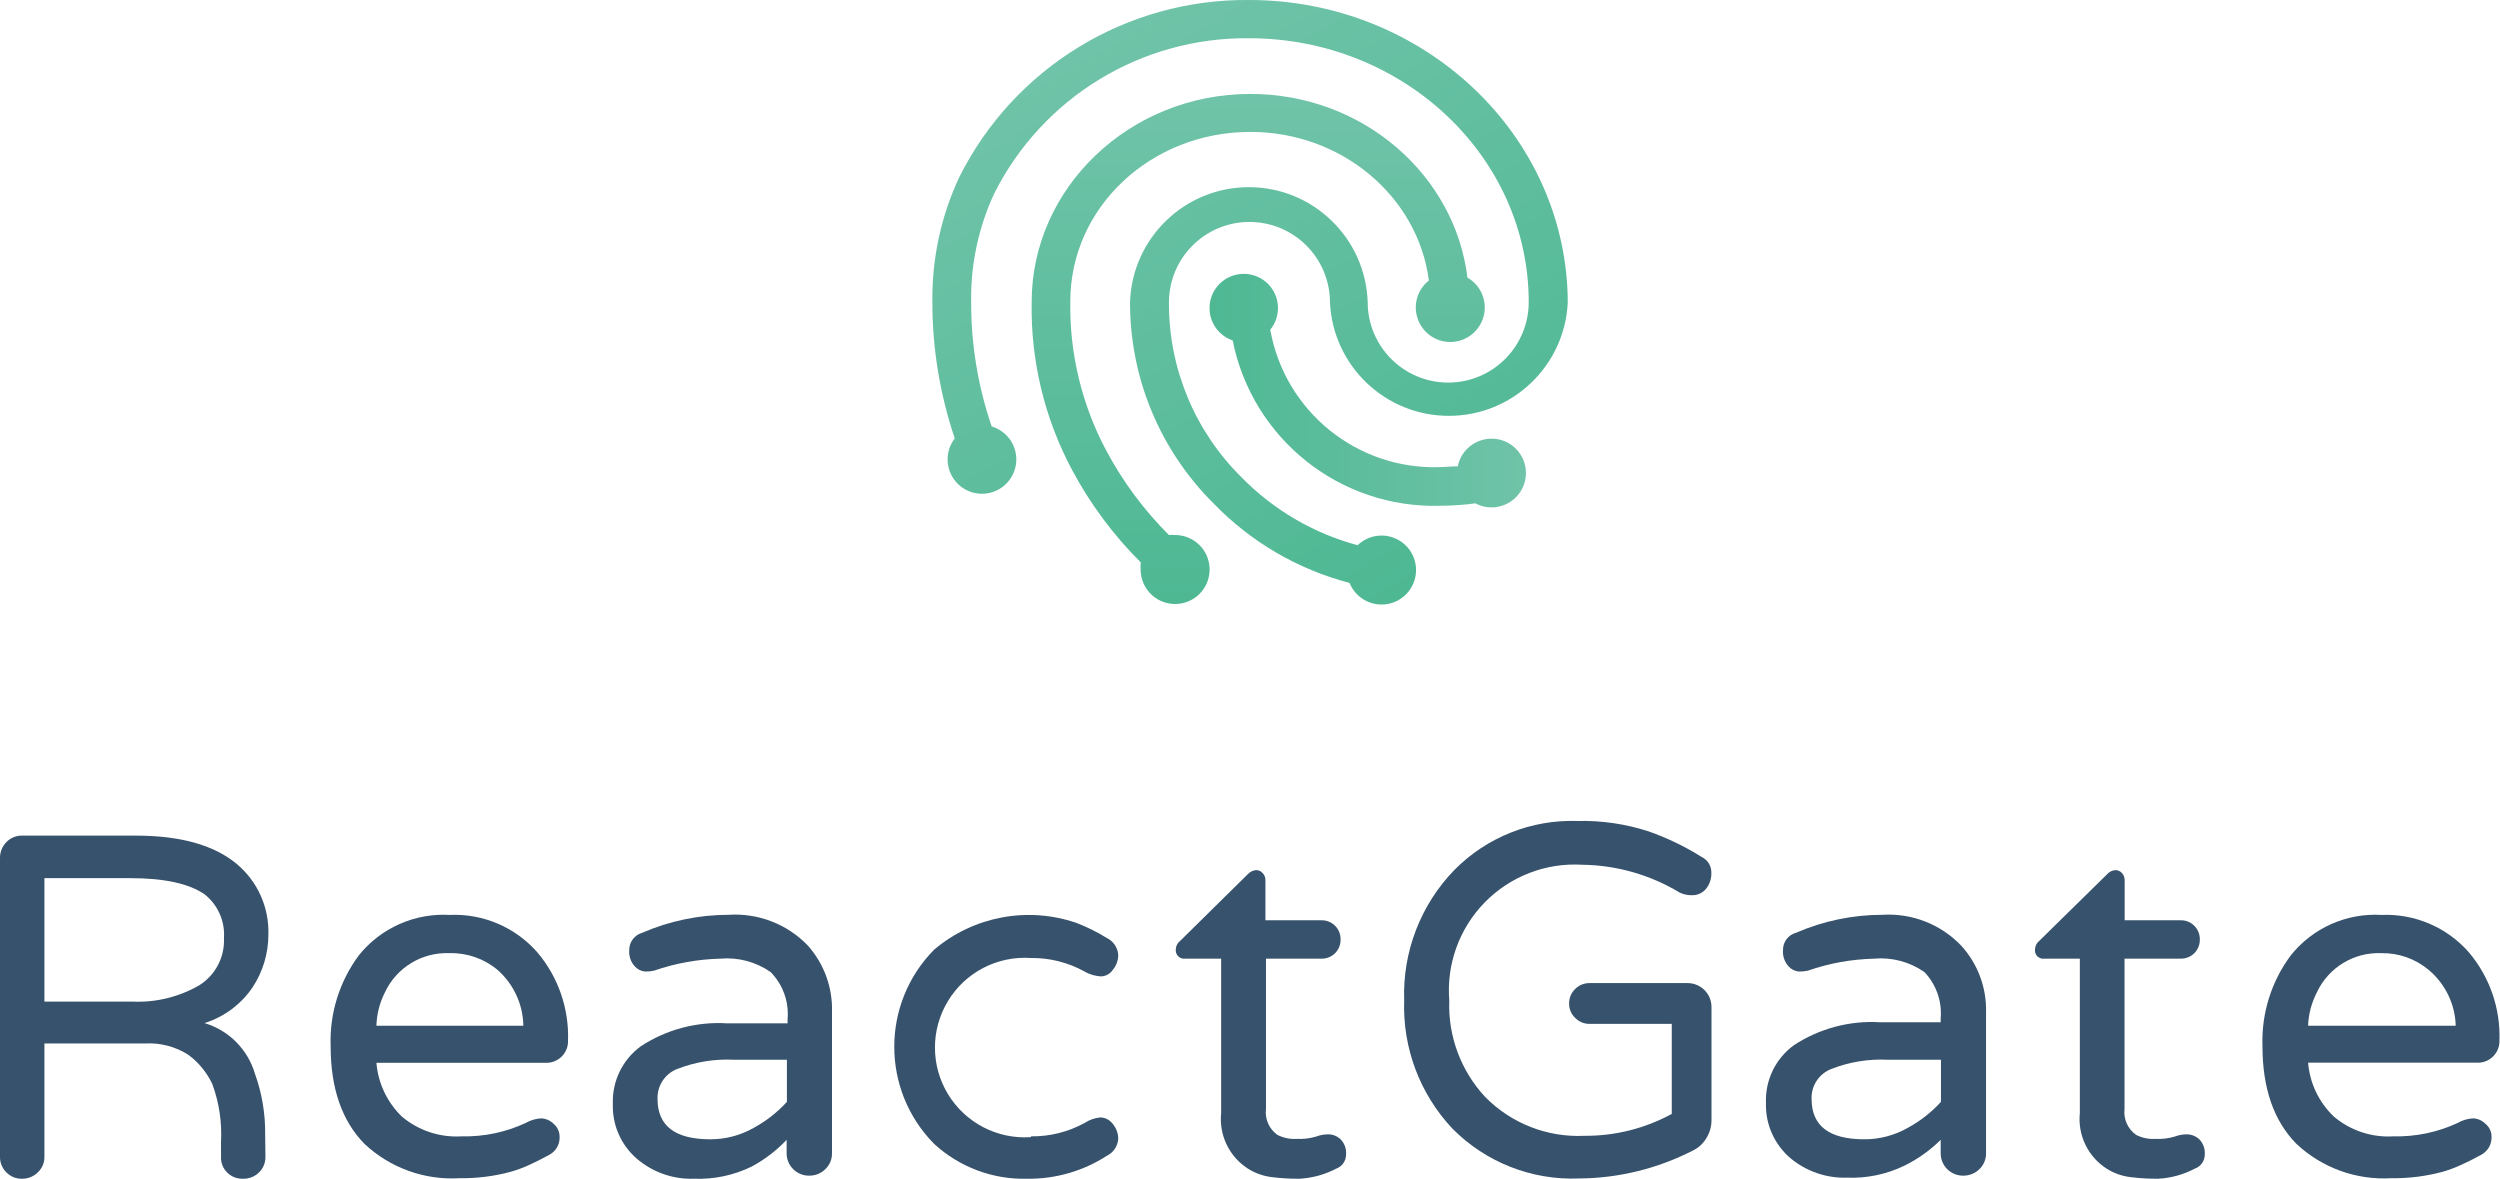
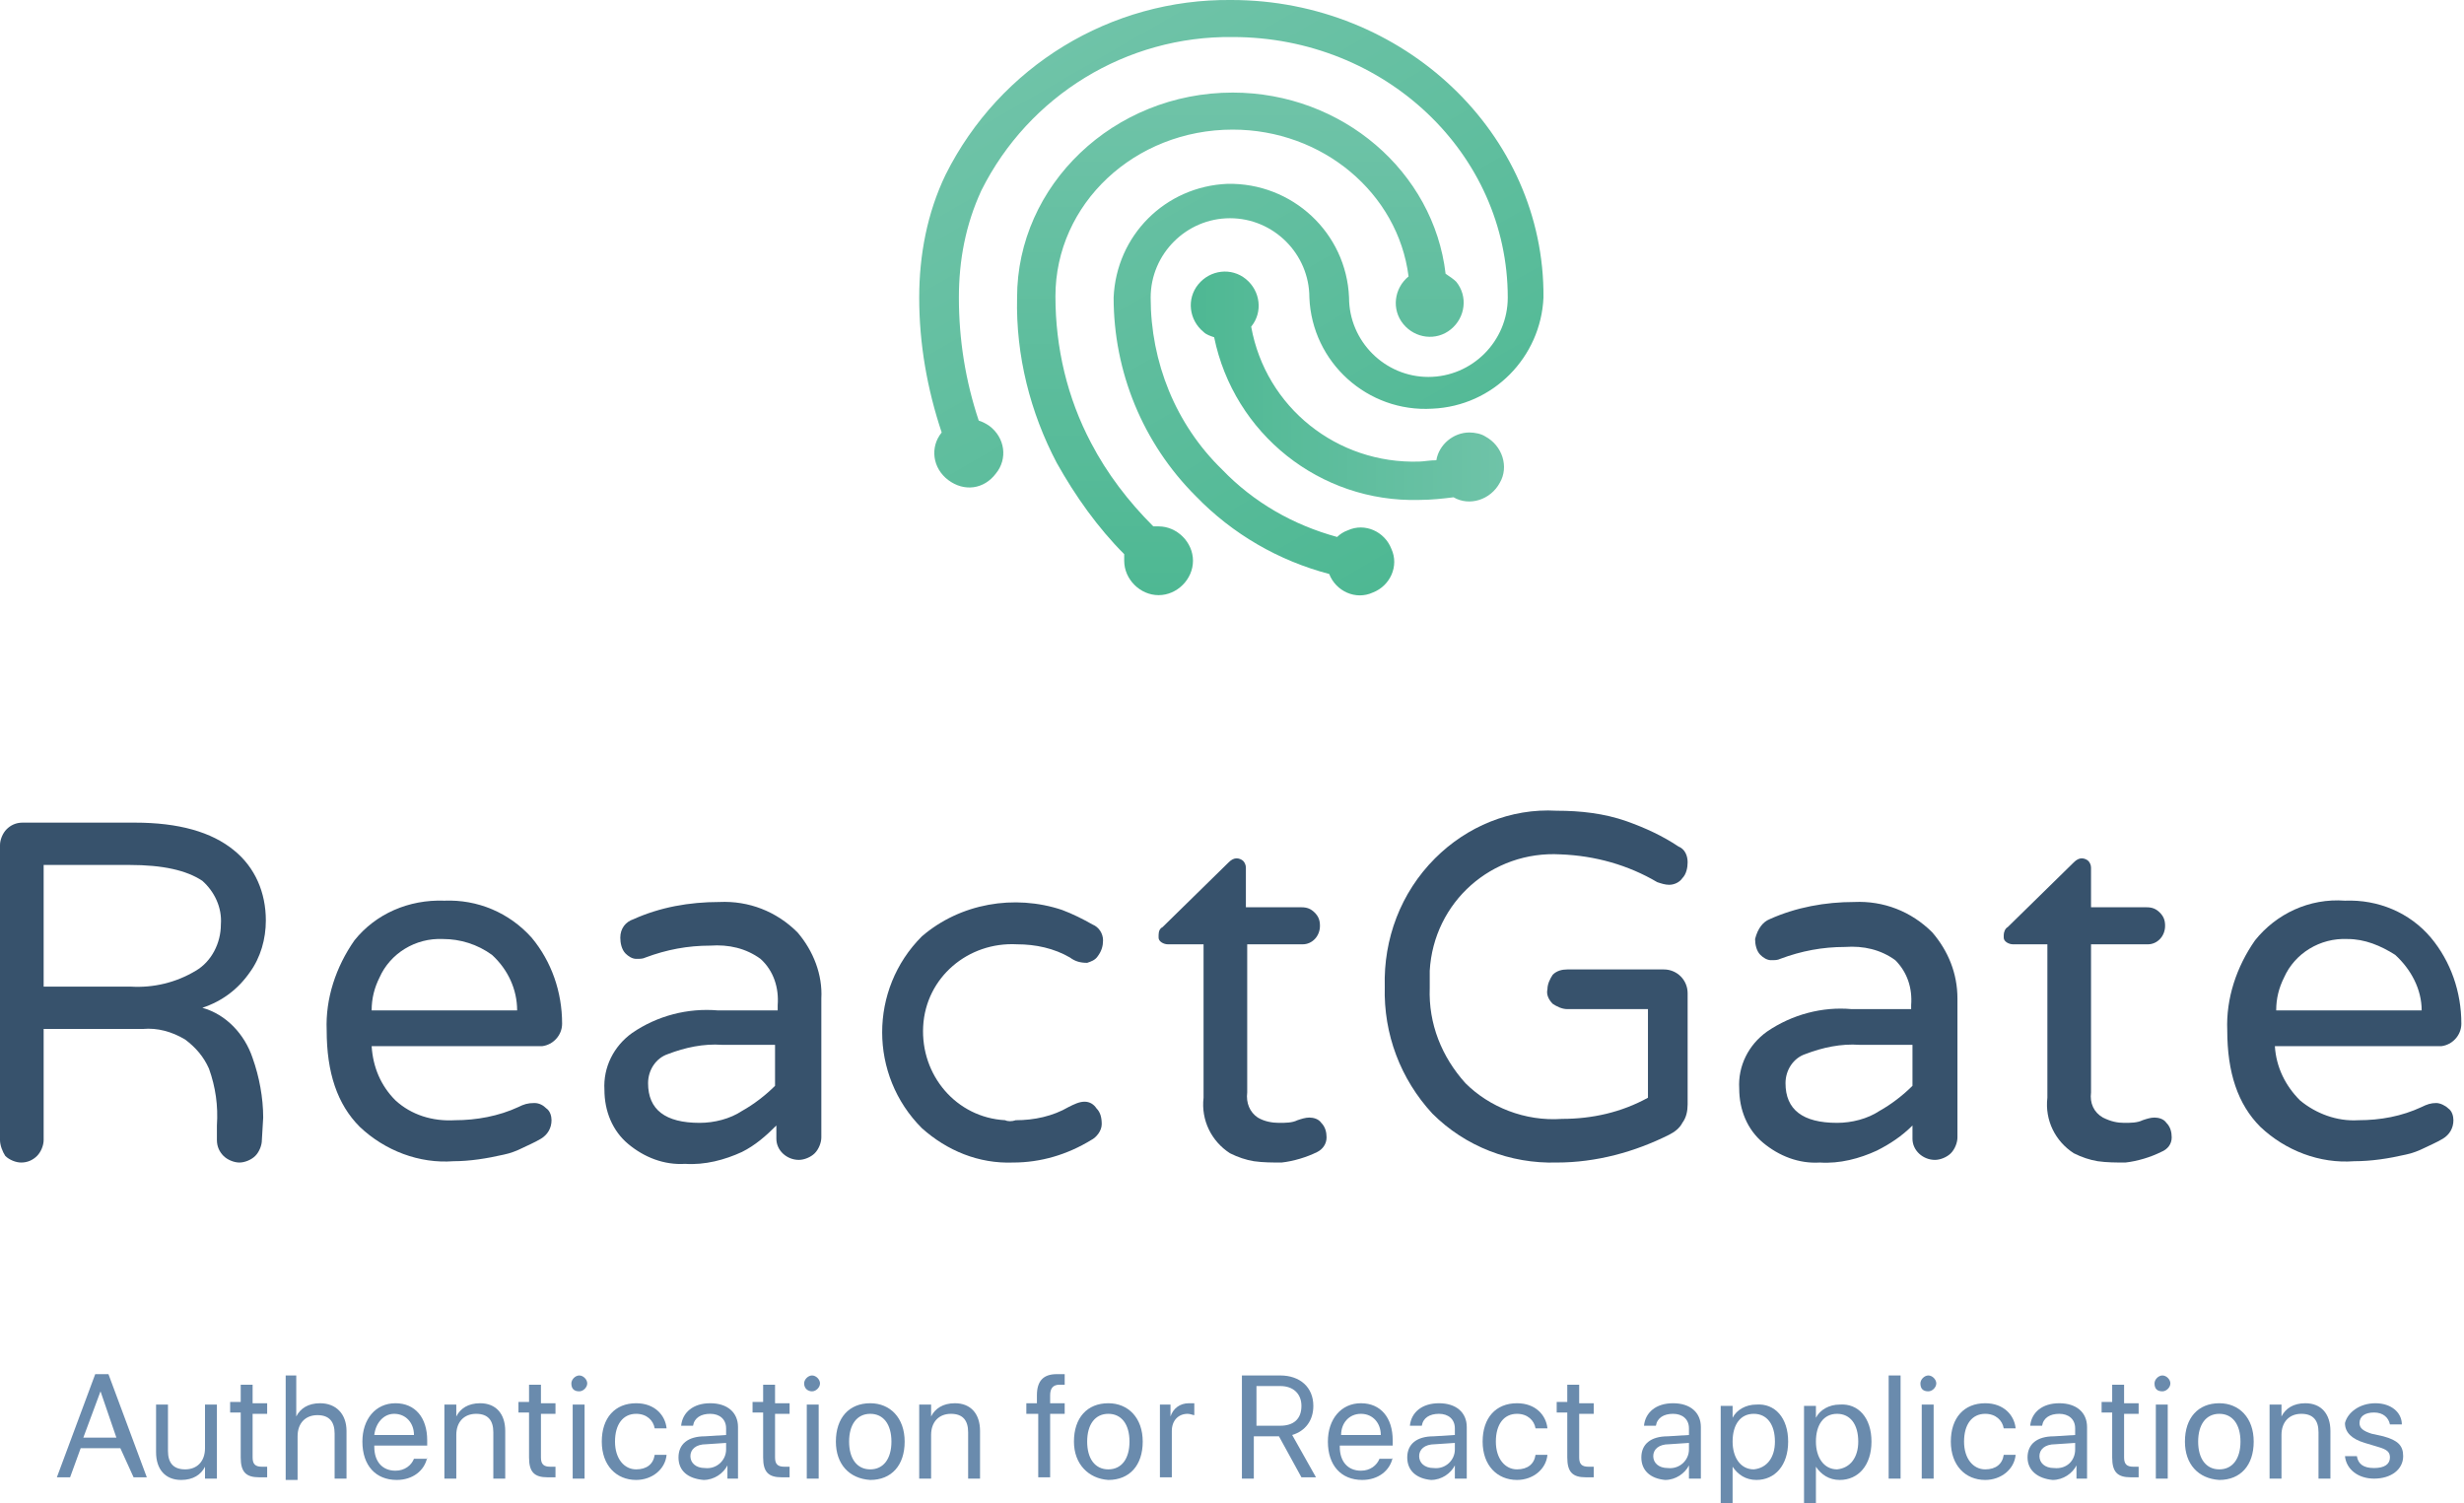
- <svg xmlns="http://www.w3.org/2000/svg" xmlns:xlink="http://www.w3.org/1999/xlink" id="Layer_1" data-name="Layer 1" viewBox="0 0 186.3 87.84">
-   <defs>
-     <linearGradient id="linear-gradient" x1="90.13" y1="38.66" x2="113.71" y2="38.66" gradientUnits="userSpaceOnUse">
-       <stop offset="0" stop-color="#4eb893" />
-       <stop offset="1" stop-color="#6fc3a8" />
+ <svg xmlns="http://www.w3.org/2000/svg" version="1.1" id="Layer_1" x="0px" y="0px" viewBox="0 0 186.3 113.6" style="enable-background:new 0 0 186.3 113.6;" xml:space="preserve">
+   <style type="text/css">
+ 	.st0{fill:none;}
+ 	.st1{fill:url(#SVGID_1_);}
+ 	.st2{fill:url(#SVGID_2_);}
+ 	.st3{fill:url(#SVGID_3_);}
+ 	.st4{fill:#37526C;}
+ 	.st5{fill:#6A8BAD;}
+ </style>
+   <path class="st0" d="M93.1,14.9" />
+   <g>
+     <linearGradient id="SVGID_1_" gradientUnits="userSpaceOnUse" x1="90.113" y1="49.332" x2="113.692" y2="49.332" gradientTransform="matrix(1 0 0 -1 0 78.4422)">
+       <stop offset="0" style="stop-color:#4EB893" />
+       <stop offset="1" style="stop-color:#6FC3A8" />
    </linearGradient>
-     <linearGradient id="linear-gradient-2" x1="104.49" y1="54.06" x2="80.71" y2="12.88" xlink:href="#linear-gradient" />
-     <linearGradient id="linear-gradient-3" x1="93.76" y1="54.56" x2="93.76" y2="16.56" xlink:href="#linear-gradient" />
-   </defs>
-   <path d="M98.48,24.48" transform="translate(0 -9.56)" fill="none" />
-   <path d="M111.15,42.25a2.58,2.58,0,0,0-2.52,2.06c-.51,0-1,.06-1.3.06A12.42,12.42,0,0,1,94.66,34.13a2.55,2.55,0,1,0-2.8.8,15.32,15.32,0,0,0,15.47,12.32,20.37,20.37,0,0,0,2.62-.18,2.56,2.56,0,1,0,1.2-4.82Z" transform="translate(0 -9.56)" fill="url(#linear-gradient)" />
-   <path d="M93.08,9.56a23.89,23.89,0,0,0-21.6,13.21,21.31,21.31,0,0,0-2,9.31,31.66,31.66,0,0,0,1.67,10.15,2.56,2.56,0,1,0,2.75-.89,28.42,28.42,0,0,1-1.53-9.26A18.51,18.51,0,0,1,74.08,24a21,21,0,0,1,19-11.59c11.49,0,20.84,8.82,20.84,19.66a6,6,0,0,1-12,0,8.86,8.86,0,0,0-17.71,0,21.06,21.06,0,0,0,6.22,15A21.75,21.75,0,0,0,100.57,53a2.57,2.57,0,1,0,.6-2.81,19,19,0,0,1-8.68-5.09,18.16,18.16,0,0,1-5.38-13,6,6,0,0,1,12,0,8.87,8.87,0,0,0,17.72,0C116.79,19.67,106.15,9.56,93.08,9.56Z" transform="translate(0 -9.56)" fill="url(#linear-gradient-2)" />
-   <path d="M109.36,30.3c-.92-7.72-7.82-13.74-16.18-13.74-9,0-16.3,7-16.3,15.5a25.56,25.56,0,0,0,3,12.5,29,29,0,0,0,5.13,6.91A3.07,3.07,0,0,0,85,52a2.57,2.57,0,1,0,2.56-2.57,2.22,2.22,0,0,0-.45,0,26.34,26.34,0,0,1-4.69-6.33,22.77,22.77,0,0,1-2.66-11.09c0-7,6-12.62,13.42-12.62,6.84,0,12.49,4.84,13.3,11.07a2.57,2.57,0,1,0,2.88-.21Z" transform="translate(0 -9.56)" fill="url(#linear-gradient-3)" />
-   <path d="M19.78,95.76a1.58,1.58,0,0,1-.47,1.16,1.63,1.63,0,0,1-1.2.48,1.6,1.6,0,0,1-1.18-.46,1.57,1.57,0,0,1-.46-1.18V94.67a10.84,10.84,0,0,0-.65-4.33A5.72,5.72,0,0,0,14,88.14a5.44,5.44,0,0,0-3.2-.82H3.31v8.44a1.53,1.53,0,0,1-.49,1.16,1.63,1.63,0,0,1-1.18.48,1.58,1.58,0,0,1-1.17-.48A1.58,1.58,0,0,1,0,95.76V73.5a1.66,1.66,0,0,1,.47-1.18,1.59,1.59,0,0,1,1.17-.49h8.47q5,0,7.53,2.11A6.59,6.59,0,0,1,20,79.21a7.13,7.13,0,0,1-1.18,3.93,6.78,6.78,0,0,1-3.58,2.66A5.58,5.58,0,0,1,19,89.58a12.9,12.9,0,0,1,.76,4.51ZM9.89,84.2A9.11,9.11,0,0,0,14.82,83a3.93,3.93,0,0,0,1.87-3.53,3.83,3.83,0,0,0-1.45-3.27Q13.49,75,9.71,75H3.31V84.2Z" transform="translate(0 -9.56)" fill="#37526c" />
-   <path d="M29.94,92.76a6.3,6.3,0,0,0,4.46,1.48,10.68,10.68,0,0,0,4.78-1,2.61,2.61,0,0,1,1.15-.34,1.39,1.39,0,0,1,.93.41,1.24,1.24,0,0,1,.44.93,1.45,1.45,0,0,1-.79,1.39c-.54.29-1,.53-1.43.72a9.67,9.67,0,0,1-1.38.52,13.9,13.9,0,0,1-3.85.49,9.52,9.52,0,0,1-7.09-2.56q-2.52-2.57-2.52-7.27a10.69,10.69,0,0,1,2.11-6.79,8.08,8.08,0,0,1,6.75-3,8.2,8.2,0,0,1,6.57,2.82,9.68,9.68,0,0,1,2.26,6.53,1.61,1.61,0,0,1-1.7,1.67H28.05A6.3,6.3,0,0,0,29.94,92.76ZM33.5,80.59a5.08,5.08,0,0,0-4.82,2.93A5.86,5.86,0,0,0,28.05,86H39a5.66,5.66,0,0,0-1.92-4.16A5.34,5.34,0,0,0,33.5,80.59Z" transform="translate(0 -9.56)" fill="#37526c" />
-   <path d="M47.86,79.07a16.24,16.24,0,0,1,6.45-1.34A7.52,7.52,0,0,1,60.18,80,7.13,7.13,0,0,1,62,85v10.5a1.6,1.6,0,0,1-.5,1.19,1.68,1.68,0,0,1-1.21.48,1.66,1.66,0,0,1-1.67-1.67v-1A10.28,10.28,0,0,1,56,96.5a9,9,0,0,1-4.28.9,6.23,6.23,0,0,1-4.26-1.49,5.16,5.16,0,0,1-1.79-4.08,5.09,5.09,0,0,1,2.08-4.3,10.54,10.54,0,0,1,6.45-1.71h4.49v-.3A4.46,4.46,0,0,0,57.43,82a5.67,5.67,0,0,0-3.75-1,16.22,16.22,0,0,0-4.93.89,2.76,2.76,0,0,1-.67.07,1.18,1.18,0,0,1-.78-.39,1.61,1.61,0,0,1-.41-1.21A1.33,1.33,0,0,1,47.86,79.07ZM49,91.46q0,3,3.93,3a6.48,6.48,0,0,0,3.25-.86,9.41,9.41,0,0,0,2.46-1.93V88.53h-4a10.18,10.18,0,0,0-4.12.67A2.3,2.3,0,0,0,49,91.46Z" transform="translate(0 -9.56)" fill="#37526c" />
-   <path d="M76.83,94.24a8.07,8.07,0,0,0,4-1A2.57,2.57,0,0,1,82,92.83a1.19,1.19,0,0,1,.92.48,1.71,1.71,0,0,1,.41,1.15,1.52,1.52,0,0,1-.85,1.23,10.69,10.69,0,0,1-5.94,1.71,9.86,9.86,0,0,1-6.93-2.6,10.3,10.3,0,0,1,0-14.47,10.92,10.92,0,0,1,10.59-2,13.4,13.4,0,0,1,2.28,1.13,1.52,1.52,0,0,1,.85,1.23,1.71,1.71,0,0,1-.41,1.15,1.11,1.11,0,0,1-.81.48,2.63,2.63,0,0,1-1.3-.37,8.07,8.07,0,0,0-4-1,6.69,6.69,0,1,0,0,13.35Z" transform="translate(0 -9.56)" fill="#37526c" />
-   <path d="M96.66,94.43a4.3,4.3,0,0,0,1.41-.17,2.51,2.51,0,0,1,.92-.17,1.34,1.34,0,0,1,.91.37,1.45,1.45,0,0,1,.41,1.12,1.12,1.12,0,0,1-.74,1.07,6.71,6.71,0,0,1-2.73.75,16.22,16.22,0,0,1-2.06-.12A4.29,4.29,0,0,1,93,96.65a4.39,4.39,0,0,1-2-4.15V81H88.33a.63.63,0,0,1-.71-.71.84.84,0,0,1,.34-.63l5-4.93a1,1,0,0,1,.63-.33.63.63,0,0,1,.5.22.73.73,0,0,1,.21.52v3h4.19a1.38,1.38,0,0,1,1,.41,1.39,1.39,0,0,1,.41,1A1.4,1.4,0,0,1,98.53,81H94.34V92.2a2.06,2.06,0,0,0,.85,1.93A2.83,2.83,0,0,0,96.66,94.43Z" transform="translate(0 -9.56)" fill="#37526c" />
-   <path d="M118.08,94.2a13.4,13.4,0,0,0,6.5-1.63V85.86h-6.12a1.47,1.47,0,0,1-1.08-.45,1.44,1.44,0,0,1-.45-1.07,1.47,1.47,0,0,1,.45-1.08,1.5,1.5,0,0,1,1.08-.44h7.3a1.78,1.78,0,0,1,1.78,1.78V93a2.53,2.53,0,0,1-.39,1.39,2.36,2.36,0,0,1-1,.91,18.86,18.86,0,0,1-8.49,2.08,12.55,12.55,0,0,1-9.42-3.71,13.25,13.25,0,0,1-3.6-9.57,13.28,13.28,0,0,1,3.75-9.72,12.3,12.3,0,0,1,9.16-3.64,15.85,15.85,0,0,1,5.32.78,19.79,19.79,0,0,1,3.92,1.89,1.28,1.28,0,0,1,.74,1.17,1.81,1.81,0,0,1-.41,1.23,1.29,1.29,0,0,1-1,.46,2,2,0,0,1-.94-.19A14.44,14.44,0,0,0,117.9,74,9.38,9.38,0,0,0,108,84.12a10,10,0,0,0,2.68,7.19A9.72,9.72,0,0,0,118.08,94.2Z" transform="translate(0 -9.56)" fill="#37526c" />
-   <path d="M133.84,79.07a16.24,16.24,0,0,1,6.45-1.34,7.48,7.48,0,0,1,5.86,2.3A7.09,7.09,0,0,1,148,85v10.5a1.6,1.6,0,0,1-.5,1.19,1.7,1.7,0,0,1-1.21.48,1.66,1.66,0,0,1-1.67-1.67v-1a10.28,10.28,0,0,1-2.69,1.92,9,9,0,0,1-4.28.9,6.28,6.28,0,0,1-4.27-1.49,5.19,5.19,0,0,1-1.78-4.08,5.07,5.07,0,0,1,2.08-4.3,10.54,10.54,0,0,1,6.45-1.71h4.49v-.3A4.46,4.46,0,0,0,143.41,82a5.67,5.67,0,0,0-3.75-1,16.22,16.22,0,0,0-4.93.89,2.76,2.76,0,0,1-.67.07,1.16,1.16,0,0,1-.78-.39,1.61,1.61,0,0,1-.41-1.21A1.31,1.31,0,0,1,133.84,79.07ZM135,91.46q0,3,3.93,3a6.5,6.5,0,0,0,3.25-.86,9.41,9.41,0,0,0,2.46-1.93V88.53h-4a10.18,10.18,0,0,0-4.12.67A2.3,2.3,0,0,0,135,91.46Z" transform="translate(0 -9.56)" fill="#37526c" />
-   <path d="M160.64,94.43a4.22,4.22,0,0,0,1.41-.17,2.52,2.52,0,0,1,.93-.17,1.38,1.38,0,0,1,.91.37,1.45,1.45,0,0,1,.41,1.12,1.11,1.11,0,0,1-.75,1.07,6.63,6.63,0,0,1-2.72.75,16.11,16.11,0,0,1-2.06-.12,4.29,4.29,0,0,1-1.78-.63,4.39,4.39,0,0,1-2-4.15V81h-2.64a.62.62,0,0,1-.7-.71.86.86,0,0,1,.33-.63L157,74.73a.93.93,0,0,1,.63-.33.65.65,0,0,1,.5.22.77.77,0,0,1,.2.52v3h4.19a1.38,1.38,0,0,1,1,.41,1.39,1.39,0,0,1,.41,1A1.4,1.4,0,0,1,162.51,81h-4.19V92.2a2.07,2.07,0,0,0,.86,1.93A2.82,2.82,0,0,0,160.64,94.43Z" transform="translate(0 -9.56)" fill="#37526c" />
-   <path d="M173.91,92.76a6.28,6.28,0,0,0,4.45,1.48,10.73,10.73,0,0,0,4.79-1,2.54,2.54,0,0,1,1.15-.34,1.37,1.37,0,0,1,.92.41,1.22,1.22,0,0,1,.45.93,1.46,1.46,0,0,1-.8,1.39c-.53.29-1,.53-1.43.72a10,10,0,0,1-1.37.52,14,14,0,0,1-3.86.49,9.51,9.51,0,0,1-7.08-2.56q-2.53-2.57-2.53-7.27a10.69,10.69,0,0,1,2.12-6.79,8.05,8.05,0,0,1,6.75-3A8.2,8.2,0,0,1,184,80.55a9.68,9.68,0,0,1,2.26,6.53,1.61,1.61,0,0,1-1.71,1.67H172A6.25,6.25,0,0,0,173.91,92.76Zm3.56-12.17a5.07,5.07,0,0,0-4.82,2.93A5.86,5.86,0,0,0,172,86H183A5.63,5.63,0,0,0,181,81.85,5.33,5.33,0,0,0,177.47,80.59Z" transform="translate(0 -9.56)" fill="#37526c" />
+     <path class="st1" d="M111.1,32.7c-1.2,0-2.3,0.9-2.5,2.1c-0.5,0-1,0.1-1.3,0.1c-6.2,0.2-11.6-4.1-12.7-10.2   c0.9-1.1,0.7-2.7-0.4-3.6c-1.1-0.9-2.7-0.7-3.6,0.4c-0.9,1.1-0.7,2.7,0.4,3.6c0.2,0.2,0.5,0.3,0.8,0.4c1.5,7.3,8,12.5,15.5,12.3   c0.9,0,1.8-0.1,2.6-0.2c1.2,0.7,2.8,0.2,3.5-1.1c0.7-1.2,0.2-2.8-1.1-3.5C112,32.8,111.5,32.7,111.1,32.7z" />
+     <linearGradient id="SVGID_2_" gradientUnits="userSpaceOnUse" x1="104.462" y1="33.938" x2="80.682" y2="75.118" gradientTransform="matrix(1 0 0 -1 0 78.4422)">
+       <stop offset="0" style="stop-color:#4EB893" />
+       <stop offset="1" style="stop-color:#6FC3A8" />
+     </linearGradient>
+     <path class="st2" d="M93.1,0c-9.1-0.1-17.5,5-21.6,13.2c-1.4,2.9-2,6.1-2,9.3c0,3.5,0.6,6.9,1.7,10.2c-0.9,1.1-0.7,2.7,0.5,3.6   s2.7,0.7,3.6-0.5c0.9-1.1,0.7-2.7-0.5-3.6c-0.3-0.2-0.5-0.3-0.8-0.4c-1-3-1.5-6.1-1.5-9.3c0-2.8,0.5-5.5,1.7-8.1   c3.6-7.2,11-11.7,19-11.6c11.5,0,20.8,8.8,20.8,19.7c0,3.3-2.7,6-6,6s-6-2.7-6-6c-0.2-4.9-4.3-8.7-9.2-8.6   c-4.7,0.2-8.4,3.9-8.6,8.6c0,5.6,2.2,11,6.2,15c2.8,2.9,6.3,4.9,10.1,5.9c0.5,1.3,2,2,3.3,1.4c1.3-0.5,2-2,1.4-3.3   c-0.5-1.3-2-2-3.3-1.4c-0.3,0.1-0.6,0.3-0.8,0.5c-3.3-0.9-6.3-2.6-8.7-5.1c-3.5-3.4-5.4-8.1-5.4-13c0-3.3,2.7-6,6-6s6,2.7,6,6   c0.2,4.9,4.4,8.7,9.3,8.4c4.6-0.2,8.2-3.9,8.4-8.4C116.8,10.1,106.1,0,93.1,0z" />
+     <linearGradient id="SVGID_3_" gradientUnits="userSpaceOnUse" x1="93.739" y1="33.431" x2="93.739" y2="71.441" gradientTransform="matrix(1 0 0 -1 0 78.4422)">
+       <stop offset="0" style="stop-color:#4EB893" />
+       <stop offset="1" style="stop-color:#6FC3A8" />
+     </linearGradient>
+     <path class="st3" d="M109.3,20.7C108.4,13,101.5,7,93.2,7c-9,0-16.3,7-16.3,15.5c-0.1,4.4,1,8.7,3,12.5c1.4,2.5,3.1,4.9,5.1,6.9   c0,0.2,0,0.4,0,0.5c0,1.4,1.2,2.6,2.6,2.6c1.4,0,2.6-1.2,2.6-2.6s-1.2-2.6-2.6-2.6c0,0,0,0,0,0c-0.1,0-0.3,0-0.4,0   c-1.9-1.9-3.5-4-4.7-6.3c-1.8-3.4-2.7-7.2-2.7-11.1c0-7,6-12.6,13.4-12.6c6.8,0,12.5,4.8,13.3,11.1c-1.1,0.9-1.3,2.5-0.4,3.6   c0.9,1.1,2.5,1.3,3.6,0.4c1.1-0.9,1.3-2.5,0.4-3.6C109.9,21.1,109.6,20.9,109.3,20.7L109.3,20.7z" />
+   </g>
+   <g>
+     <path class="st4" d="M19.8,86.2c0,0.4-0.2,0.9-0.5,1.2c-0.3,0.3-0.8,0.5-1.2,0.5c-0.4,0-0.9-0.2-1.2-0.5c-0.3-0.3-0.5-0.7-0.5-1.2   v-1.1c0.1-1.5-0.1-2.9-0.6-4.3c-0.4-0.9-1-1.6-1.8-2.2c-1-0.6-2.1-0.9-3.2-0.8H3.3v8.4c0,0.4-0.2,0.9-0.5,1.2   c-0.3,0.3-0.7,0.5-1.2,0.5c-0.4,0-0.9-0.2-1.2-0.5C0.2,87.1,0,86.6,0,86.2V63.9c0-0.4,0.2-0.9,0.5-1.2c0.3-0.3,0.7-0.5,1.2-0.5h8.5   c3.3,0,5.8,0.7,7.5,2.1c1.6,1.3,2.4,3.2,2.4,5.3c0,1.4-0.4,2.8-1.2,3.9c-0.9,1.3-2.1,2.2-3.6,2.7c1.8,0.5,3.2,2,3.8,3.8   c0.5,1.4,0.8,3,0.8,4.5L19.8,86.2z M9.9,74.6c1.7,0.1,3.4-0.3,4.9-1.2c1.2-0.7,1.9-2.1,1.9-3.5c0.1-1.3-0.5-2.5-1.4-3.3   c-1.2-0.8-3-1.2-5.5-1.2H3.3v9.2H9.9z" />
+     <path class="st4" d="M29.9,83.2c1.2,1.1,2.8,1.6,4.5,1.5c1.6,0,3.3-0.3,4.8-1c0.4-0.2,0.7-0.3,1.2-0.3c0.4,0,0.7,0.2,0.9,0.4   c0.3,0.2,0.4,0.6,0.4,0.9c0,0.6-0.3,1.1-0.8,1.4c-0.5,0.3-1,0.5-1.4,0.7c-0.4,0.2-0.9,0.4-1.4,0.5c-1.3,0.3-2.6,0.5-3.8,0.5   c-2.6,0.2-5.2-0.8-7.1-2.6c-1.7-1.7-2.5-4.1-2.5-7.3c-0.1-2.4,0.7-4.8,2.1-6.8c1.6-2,4.1-3.1,6.8-3c2.5-0.1,4.9,0.9,6.6,2.8   c1.5,1.8,2.3,4.1,2.3,6.5c0,0.9-0.7,1.6-1.5,1.7c-0.1,0-0.1,0-0.2,0H28.1C28.2,80.7,28.8,82.1,29.9,83.2z M33.5,71   c-2.1-0.1-4,1.1-4.8,2.9c-0.4,0.8-0.6,1.6-0.6,2.5h11c0-1.6-0.7-3.1-1.9-4.2C36.1,71.4,34.8,71,33.5,71z" />
+     <path class="st4" d="M47.9,69.5c2-0.9,4.2-1.3,6.5-1.3c2.2-0.1,4.3,0.7,5.9,2.3c1.2,1.4,1.9,3.2,1.8,5v10.5c0,0.4-0.2,0.9-0.5,1.2   c-0.3,0.3-0.8,0.5-1.2,0.5c-0.9,0-1.7-0.7-1.7-1.6c0,0,0,0,0,0v-1c-0.8,0.8-1.6,1.5-2.6,2c-1.3,0.6-2.8,1-4.3,0.9   c-1.6,0.1-3.1-0.5-4.3-1.5c-1.2-1-1.8-2.5-1.8-4.1c-0.1-1.7,0.7-3.3,2.1-4.3c1.9-1.3,4.2-1.9,6.5-1.7h4.5V76   c0.1-1.3-0.3-2.6-1.3-3.5c-1.1-0.8-2.4-1.1-3.8-1c-1.7,0-3.3,0.3-4.9,0.9c-0.2,0.1-0.4,0.1-0.7,0.1c-0.3,0-0.6-0.2-0.8-0.4   c-0.3-0.3-0.4-0.8-0.4-1.2C46.9,70.2,47.3,69.7,47.9,69.5z M49,81.9c0,2,1.3,3,3.9,3c1.1,0,2.3-0.3,3.2-0.9   c0.9-0.5,1.8-1.2,2.5-1.9V79h-4c-1.4-0.1-2.8,0.2-4.1,0.7C49.6,80,49,80.9,49,81.9z" />
+     <path class="st4" d="M76.8,84.7c1.4,0,2.8-0.3,4-1c0.4-0.2,0.8-0.4,1.2-0.4c0.4,0,0.7,0.2,0.9,0.5c0.3,0.3,0.4,0.7,0.4,1.2   c0,0.5-0.4,1-0.8,1.2c-1.8,1.1-3.8,1.7-5.9,1.7c-2.6,0.1-5-0.9-6.9-2.6c-4-4-4-10.5,0-14.5c2.9-2.5,7-3.2,10.6-2   c0.8,0.3,1.6,0.7,2.3,1.1c0.5,0.2,0.8,0.7,0.8,1.2c0,0.4-0.1,0.8-0.4,1.2c-0.2,0.3-0.5,0.4-0.8,0.5c-0.5,0-0.9-0.1-1.3-0.4   c-1.2-0.7-2.6-1-4-1c-3.7-0.2-6.9,2.5-7.1,6.2c-0.2,3.7,2.5,6.9,6.2,7.1C76.2,84.8,76.5,84.8,76.8,84.7L76.8,84.7z" />
+     <path class="st4" d="M96.7,84.9c0.5,0,1,0,1.4-0.2c0.3-0.1,0.6-0.2,0.9-0.2c0.3,0,0.7,0.1,0.9,0.4c0.3,0.3,0.4,0.7,0.4,1.1   c0,0.5-0.3,0.9-0.7,1.1c-0.8,0.4-1.8,0.7-2.7,0.8c-0.7,0-1.4,0-2.1-0.1c-0.6-0.1-1.2-0.3-1.8-0.6c-1.4-0.9-2.2-2.5-2-4.2V71.4h-2.7   c-0.3,0-0.7-0.2-0.7-0.5c0-0.1,0-0.1,0-0.2c0-0.3,0.1-0.5,0.3-0.6l5-4.9c0.2-0.2,0.4-0.3,0.6-0.3c0.2,0,0.4,0.1,0.5,0.2   c0.1,0.1,0.2,0.3,0.2,0.5v3h4.2c0.4,0,0.7,0.1,1,0.4c0.3,0.3,0.4,0.6,0.4,1c0,0.8-0.6,1.4-1.3,1.4c0,0,0,0,0,0h-4.2v11.2   c-0.1,0.8,0.2,1.5,0.8,1.9C95.6,84.8,96.2,84.9,96.7,84.9z" />
+     <path class="st4" d="M118.1,84.6c2.3,0,4.5-0.5,6.5-1.6v-6.7h-6.1c-0.4,0-0.8-0.2-1.1-0.4c-0.3-0.3-0.5-0.7-0.4-1.1   c0-0.4,0.2-0.8,0.4-1.1c0.3-0.3,0.7-0.4,1.1-0.4h7.3c1,0,1.8,0.8,1.8,1.8v8.4c0,0.5-0.1,1-0.4,1.4c-0.2,0.4-0.6,0.7-1,0.9   c-2.6,1.3-5.5,2.1-8.5,2.1c-3.5,0.1-6.9-1.2-9.4-3.7c-2.4-2.6-3.7-6-3.6-9.6c-0.1-3.6,1.2-7.1,3.8-9.7c2.4-2.4,5.7-3.8,9.2-3.6   c1.8,0,3.6,0.2,5.3,0.8c1.4,0.5,2.7,1.1,3.9,1.9c0.5,0.2,0.7,0.7,0.7,1.2c0,0.4-0.1,0.9-0.4,1.2c-0.2,0.3-0.6,0.5-1,0.5   c-0.3,0-0.6-0.1-0.9-0.2c-2.2-1.3-4.7-2-7.3-2.1c-5.2-0.3-9.6,3.6-9.9,8.8c0,0.4,0,0.9,0,1.3c-0.1,2.7,0.9,5.2,2.7,7.2   C112.6,83.7,115.3,84.8,118.1,84.6z" />
+     <path class="st4" d="M133.8,69.5c2-0.9,4.2-1.3,6.4-1.3c2.2-0.1,4.3,0.7,5.9,2.3c1.2,1.4,1.9,3.1,1.9,5v10.5c0,0.4-0.2,0.9-0.5,1.2   c-0.3,0.3-0.8,0.5-1.2,0.5c-0.9,0-1.7-0.7-1.7-1.6c0,0,0,0,0,0v-1c-0.8,0.8-1.7,1.4-2.7,1.9c-1.3,0.6-2.8,1-4.3,0.9   c-1.6,0.1-3.1-0.5-4.3-1.5c-1.2-1-1.8-2.5-1.8-4.1c-0.1-1.7,0.7-3.3,2.1-4.3c1.9-1.3,4.2-1.9,6.4-1.7h4.5v-0.3   c0.1-1.3-0.3-2.5-1.2-3.4c-1.1-0.8-2.4-1.1-3.8-1c-1.7,0-3.3,0.3-4.9,0.9c-0.2,0.1-0.4,0.1-0.7,0.1c-0.3,0-0.6-0.2-0.8-0.4   c-0.3-0.3-0.4-0.8-0.4-1.2C132.9,70.2,133.3,69.7,133.8,69.5z M135,81.9c0,2,1.3,3,3.9,3c1.1,0,2.3-0.3,3.2-0.9   c0.9-0.5,1.8-1.2,2.5-1.9V79h-4c-1.4-0.1-2.8,0.2-4.1,0.7C135.6,80,135,80.9,135,81.9z" />
+     <path class="st4" d="M160.6,84.9c0.5,0,1,0,1.4-0.2c0.3-0.1,0.6-0.2,0.9-0.2c0.3,0,0.7,0.1,0.9,0.4c0.3,0.3,0.4,0.7,0.4,1.1   c0,0.5-0.3,0.9-0.8,1.1c-0.8,0.4-1.8,0.7-2.7,0.8c-0.7,0-1.4,0-2.1-0.1c-0.6-0.1-1.2-0.3-1.8-0.6c-1.4-0.9-2.2-2.5-2-4.2V71.4h-2.6   c-0.3,0-0.7-0.2-0.7-0.5c0-0.1,0-0.1,0-0.2c0-0.2,0.1-0.5,0.3-0.6l5-4.9c0.2-0.2,0.4-0.3,0.6-0.3c0.2,0,0.4,0.1,0.5,0.2   c0.1,0.1,0.2,0.3,0.2,0.5v3h4.2c0.4,0,0.7,0.1,1,0.4c0.3,0.3,0.4,0.6,0.4,1c0,0.8-0.6,1.4-1.3,1.4c0,0,0,0-0.1,0h-4.2v11.2   c-0.1,0.8,0.2,1.5,0.9,1.9C159.6,84.8,160.1,84.9,160.6,84.9z" />
+     <path class="st4" d="M173.9,83.2c1.2,1,2.8,1.6,4.4,1.5c1.7,0,3.3-0.3,4.8-1c0.4-0.2,0.7-0.3,1.1-0.3c0.3,0,0.7,0.2,0.9,0.4   c0.3,0.2,0.4,0.6,0.4,0.9c0,0.6-0.3,1.1-0.8,1.4c-0.5,0.3-1,0.5-1.4,0.7c-0.4,0.2-0.9,0.4-1.4,0.5c-1.3,0.3-2.6,0.5-3.9,0.5   c-2.6,0.2-5.2-0.8-7.1-2.6c-1.7-1.7-2.5-4.1-2.5-7.3c-0.1-2.4,0.7-4.8,2.1-6.8c1.6-2,4.1-3.2,6.8-3c2.5-0.1,4.9,0.9,6.5,2.8   c1.5,1.8,2.3,4.1,2.3,6.5c0,0.9-0.7,1.6-1.5,1.7c-0.1,0-0.1,0-0.2,0H172C172.1,80.7,172.8,82.1,173.9,83.2z M177.5,71   c-2.1-0.1-4,1.1-4.8,2.9c-0.4,0.8-0.6,1.6-0.6,2.5h11c0-1.6-0.8-3.1-2-4.2C180,71.5,178.8,71,177.5,71z" />
+   </g>
+   <g>
+     <path class="st5" d="M9.1,109.5H6.1l-0.8,2.2h-1l2.9-7.8h1l2.9,7.8h-1L9.1,109.5z M6.3,108.7h2.5l-1.2-3.5h0L6.3,108.7z" />
+     <path class="st5" d="M16.4,111.8h-0.9v-0.9h0c-0.3,0.6-0.9,1-1.8,1c-1.2,0-1.9-0.8-1.9-2.1v-3.6h0.9v3.5c0,0.9,0.4,1.4,1.3,1.4   c0.9,0,1.5-0.6,1.5-1.6v-3.3h0.9V111.8z" />
+     <path class="st5" d="M19.1,104.8v1.3h1.1v0.8h-1.1v3.3c0,0.5,0.2,0.7,0.7,0.7c0.1,0,0.3,0,0.4,0v0.8c-0.1,0-0.4,0-0.6,0   c-1,0-1.4-0.4-1.4-1.5v-3.4h-0.8v-0.8h0.8v-1.3H19.1z" />
+     <path class="st5" d="M21.5,104h0.9v3.1h0c0.3-0.6,0.9-1,1.8-1c1.2,0,2,0.8,2,2.1v3.6h-0.9v-3.4c0-0.9-0.4-1.4-1.3-1.4   c-0.9,0-1.5,0.6-1.5,1.6v3.3h-0.9V104z" />
+     <path class="st5" d="M32.3,110.2c-0.2,1-1.1,1.7-2.3,1.7c-1.6,0-2.6-1.1-2.6-2.9c0-1.7,1-2.9,2.5-2.9c1.5,0,2.4,1.1,2.4,2.8v0.4h-4   v0.1c0,1.1,0.6,1.8,1.6,1.8c0.7,0,1.2-0.4,1.4-0.9H32.3z M28.3,108.5h3c0-0.9-0.6-1.6-1.5-1.6C29,106.9,28.4,107.6,28.3,108.5z" />
+     <path class="st5" d="M33.6,106.2h0.9v0.9h0c0.3-0.6,0.9-1,1.8-1c1.2,0,1.9,0.8,1.9,2.1v3.6h-0.9v-3.5c0-0.9-0.4-1.4-1.3-1.4   c-0.9,0-1.5,0.6-1.5,1.6v3.3h-0.9V106.2z" />
+     <path class="st5" d="M40.9,104.8v1.3H42v0.8h-1.1v3.3c0,0.5,0.2,0.7,0.7,0.7c0.1,0,0.3,0,0.4,0v0.8c-0.1,0-0.4,0-0.6,0   c-1,0-1.4-0.4-1.4-1.5v-3.4h-0.8v-0.8h0.8v-1.3H40.9z" />
+     <path class="st5" d="M43.2,104.6c0-0.3,0.3-0.6,0.6-0.6c0.3,0,0.6,0.3,0.6,0.6c0,0.3-0.3,0.6-0.6,0.6   C43.4,105.2,43.2,105,43.2,104.6z M43.3,106.2h0.9v5.6h-0.9V106.2z" />
+     <path class="st5" d="M49.5,108c-0.1-0.6-0.6-1.1-1.4-1.1c-1,0-1.6,0.8-1.6,2.1c0,1.3,0.7,2.1,1.6,2.1c0.8,0,1.3-0.4,1.4-1.1h0.9   c-0.1,1.1-1.1,1.9-2.3,1.9c-1.5,0-2.6-1.1-2.6-2.9c0-1.8,1-2.9,2.6-2.9c1.4,0,2.2,0.9,2.3,1.9H49.5z" />
+     <path class="st5" d="M51.3,110.2c0-1,0.7-1.6,2-1.6l1.6-0.1V108c0-0.7-0.5-1.1-1.2-1.1c-0.7,0-1.2,0.3-1.3,0.9h-0.9   c0.1-1,0.9-1.7,2.2-1.7c1.3,0,2.1,0.7,2.1,1.8v3.9H55v-1h0c-0.3,0.6-1,1.1-1.8,1.1C52,111.8,51.3,111.2,51.3,110.2z M54.9,109.6   v-0.5l-1.5,0.1c-0.8,0-1.2,0.4-1.2,0.9c0,0.5,0.4,0.9,1.1,0.9C54.2,111.1,54.9,110.4,54.9,109.6z" />
+     <path class="st5" d="M58.6,104.8v1.3h1.1v0.8h-1.1v3.3c0,0.5,0.2,0.7,0.7,0.7c0.1,0,0.3,0,0.4,0v0.8c-0.1,0-0.4,0-0.6,0   c-1,0-1.4-0.4-1.4-1.5v-3.4h-0.8v-0.8h0.8v-1.3H58.6z" />
+     <path class="st5" d="M60.8,104.6c0-0.3,0.3-0.6,0.6-0.6c0.3,0,0.6,0.3,0.6,0.6c0,0.3-0.3,0.6-0.6,0.6   C61.1,105.2,60.8,105,60.8,104.6z M61,106.2h0.9v5.6H61V106.2z" />
+     <path class="st5" d="M63.2,109c0-1.8,1-2.9,2.6-2.9c1.5,0,2.6,1.1,2.6,2.9c0,1.8-1,2.9-2.6,2.9C64.2,111.8,63.2,110.7,63.2,109z    M67.4,109c0-1.3-0.6-2.1-1.6-2.1s-1.6,0.8-1.6,2.1s0.6,2.1,1.6,2.1S67.4,110.3,67.4,109z" />
+     <path class="st5" d="M69.5,106.2h0.9v0.9h0c0.3-0.6,0.9-1,1.8-1c1.2,0,1.9,0.8,1.9,2.1v3.6h-0.9v-3.5c0-0.9-0.4-1.4-1.3-1.4   c-0.9,0-1.5,0.6-1.5,1.6v3.3h-0.9V106.2z" />
+     <path class="st5" d="M78.4,106.9h-0.8v-0.8h0.8v-0.6c0-1.1,0.5-1.6,1.5-1.6c0.2,0,0.4,0,0.6,0v0.8c-0.1,0-0.3,0-0.4,0   c-0.5,0-0.7,0.3-0.7,0.8v0.6h1.1v0.8h-1.1v4.8h-0.9V106.9z" />
+     <path class="st5" d="M81.2,109c0-1.8,1-2.9,2.6-2.9c1.5,0,2.6,1.1,2.6,2.9c0,1.8-1,2.9-2.6,2.9C82.3,111.8,81.2,110.7,81.2,109z    M85.4,109c0-1.3-0.6-2.1-1.6-2.1s-1.6,0.8-1.6,2.1s0.6,2.1,1.6,2.1S85.4,110.3,85.4,109z" />
+     <path class="st5" d="M87.6,106.2h0.9v0.9h0c0.2-0.6,0.7-1,1.4-1c0.2,0,0.3,0,0.4,0v0.9c-0.1,0-0.3-0.1-0.5-0.1   c-0.7,0-1.2,0.5-1.2,1.3v3.5h-0.9V106.2z" />
+     <path class="st5" d="M94.9,111.8h-1V104h2.9c1.5,0,2.5,0.9,2.5,2.3c0,1.1-0.6,1.9-1.6,2.2l1.8,3.2h-1.1l-1.7-3.1h-1.9V111.8z    M94.9,107.8h1.9c1,0,1.6-0.5,1.6-1.5c0-0.9-0.6-1.5-1.6-1.5h-1.8V107.8z" />
+     <path class="st5" d="M105.3,110.2c-0.2,1-1.1,1.7-2.3,1.7c-1.6,0-2.6-1.1-2.6-2.9c0-1.7,1-2.9,2.5-2.9c1.5,0,2.4,1.1,2.4,2.8v0.4   h-4v0.1c0,1.1,0.6,1.8,1.6,1.8c0.7,0,1.2-0.4,1.4-0.9H105.3z M101.4,108.5h3c0-0.9-0.6-1.6-1.5-1.6   C102,106.9,101.4,107.6,101.4,108.5z" />
+     <path class="st5" d="M106.4,110.2c0-1,0.7-1.6,2-1.6l1.6-0.1V108c0-0.7-0.5-1.1-1.2-1.1c-0.7,0-1.2,0.3-1.3,0.9h-0.9   c0.1-1,0.9-1.7,2.2-1.7c1.3,0,2.1,0.7,2.1,1.8v3.9H110v-1h0c-0.3,0.6-1,1.1-1.8,1.1C107.1,111.8,106.4,111.2,106.4,110.2z    M110,109.6v-0.5l-1.5,0.1c-0.8,0-1.2,0.4-1.2,0.9c0,0.5,0.4,0.9,1.1,0.9C109.3,111.1,110,110.4,110,109.6z" />
+     <path class="st5" d="M116.1,108c-0.1-0.6-0.6-1.1-1.4-1.1c-1,0-1.6,0.8-1.6,2.1c0,1.3,0.7,2.1,1.6,2.1c0.8,0,1.3-0.4,1.4-1.1h0.9   c-0.1,1.1-1.1,1.9-2.3,1.9c-1.5,0-2.6-1.1-2.6-2.9c0-1.8,1-2.9,2.6-2.9c1.4,0,2.2,0.9,2.3,1.9H116.1z" />
+     <path class="st5" d="M119.4,104.8v1.3h1.1v0.8h-1.1v3.3c0,0.5,0.2,0.7,0.7,0.7c0.1,0,0.3,0,0.4,0v0.8c-0.1,0-0.4,0-0.6,0   c-1,0-1.4-0.4-1.4-1.5v-3.4h-0.8v-0.8h0.8v-1.3H119.4z" />
+     <path class="st5" d="M124.1,110.2c0-1,0.7-1.6,2-1.6l1.6-0.1V108c0-0.7-0.5-1.1-1.2-1.1c-0.7,0-1.2,0.3-1.3,0.9h-0.9   c0.1-1,0.9-1.7,2.2-1.7c1.3,0,2.1,0.7,2.1,1.8v3.9h-0.9v-1h0c-0.3,0.6-1,1.1-1.8,1.1C124.8,111.8,124.1,111.2,124.1,110.2z    M127.7,109.6v-0.5l-1.5,0.1c-0.8,0-1.2,0.4-1.2,0.9c0,0.5,0.4,0.9,1.1,0.9C127,111.1,127.7,110.4,127.7,109.6z" />
+     <path class="st5" d="M135.2,109c0,1.8-1,2.9-2.4,2.9c-0.8,0-1.4-0.4-1.8-1h0v2.8h-0.9v-7.4h0.9v0.9h0c0.3-0.6,1-1,1.8-1   C134.2,106.1,135.2,107.2,135.2,109z M134.2,109c0-1.3-0.6-2.1-1.6-2.1c-1,0-1.6,0.8-1.6,2.1c0,1.2,0.6,2.1,1.6,2.1   C133.6,111,134.2,110.2,134.2,109z" />
+     <path class="st5" d="M141.5,109c0,1.8-1,2.9-2.4,2.9c-0.8,0-1.4-0.4-1.8-1h0v2.8h-0.9v-7.4h0.9v0.9h0c0.3-0.6,1-1,1.8-1   C140.5,106.1,141.5,107.2,141.5,109z M140.5,109c0-1.3-0.6-2.1-1.6-2.1c-1,0-1.6,0.8-1.6,2.1c0,1.2,0.6,2.1,1.6,2.1   C139.9,111,140.5,110.2,140.5,109z" />
+     <path class="st5" d="M142.8,104h0.9v7.8h-0.9V104z" />
+     <path class="st5" d="M145.2,104.6c0-0.3,0.3-0.6,0.6-0.6c0.3,0,0.6,0.3,0.6,0.6c0,0.3-0.3,0.6-0.6,0.6   C145.4,105.2,145.2,105,145.2,104.6z M145.3,106.2h0.9v5.6h-0.9V106.2z" />
+     <path class="st5" d="M151.5,108c-0.1-0.6-0.6-1.1-1.4-1.1c-1,0-1.6,0.8-1.6,2.1c0,1.3,0.7,2.1,1.6,2.1c0.8,0,1.3-0.4,1.4-1.1h0.9   c-0.1,1.1-1.1,1.9-2.3,1.9c-1.5,0-2.6-1.1-2.6-2.9c0-1.8,1-2.9,2.6-2.9c1.4,0,2.2,0.9,2.3,1.9H151.5z" />
+     <path class="st5" d="M153.3,110.2c0-1,0.7-1.6,2-1.6l1.6-0.1V108c0-0.7-0.5-1.1-1.2-1.1c-0.7,0-1.2,0.3-1.3,0.9h-0.9   c0.1-1,0.9-1.7,2.2-1.7c1.3,0,2.1,0.7,2.1,1.8v3.9H157v-1h0c-0.3,0.6-1,1.1-1.8,1.1C154.1,111.8,153.3,111.2,153.3,110.2z    M156.9,109.6v-0.5l-1.5,0.1c-0.8,0-1.2,0.4-1.2,0.9c0,0.5,0.4,0.9,1.1,0.9C156.3,111.1,156.9,110.4,156.9,109.6z" />
+     <path class="st5" d="M160.6,104.8v1.3h1.1v0.8h-1.1v3.3c0,0.5,0.2,0.7,0.7,0.7c0.1,0,0.3,0,0.4,0v0.8c-0.1,0-0.4,0-0.6,0   c-1,0-1.4-0.4-1.4-1.5v-3.4h-0.8v-0.8h0.8v-1.3H160.6z" />
+     <path class="st5" d="M162.9,104.6c0-0.3,0.3-0.6,0.6-0.6c0.3,0,0.6,0.3,0.6,0.6c0,0.3-0.3,0.6-0.6,0.6   C163.1,105.2,162.9,105,162.9,104.6z M163,106.2h0.9v5.6H163V106.2z" />
+     <path class="st5" d="M165.2,109c0-1.8,1-2.9,2.6-2.9c1.5,0,2.6,1.1,2.6,2.9c0,1.8-1,2.9-2.6,2.9C166.2,111.8,165.2,110.7,165.2,109   z M169.4,109c0-1.3-0.6-2.1-1.6-2.1s-1.6,0.8-1.6,2.1s0.6,2.1,1.6,2.1S169.4,110.3,169.4,109z" />
+     <path class="st5" d="M171.6,106.2h0.9v0.9h0c0.3-0.6,0.9-1,1.8-1c1.2,0,1.9,0.8,1.9,2.1v3.6h-0.9v-3.5c0-0.9-0.4-1.4-1.3-1.4   c-0.9,0-1.5,0.6-1.5,1.6v3.3h-0.9V106.2z" />
+     <path class="st5" d="M179.6,106.1c1.2,0,2,0.7,2,1.6h-0.9c-0.1-0.5-0.5-0.9-1.2-0.9c-0.7,0-1.1,0.3-1.1,0.8c0,0.4,0.3,0.6,0.9,0.8   l0.9,0.2c1.1,0.3,1.5,0.7,1.5,1.5c0,1-0.9,1.7-2.2,1.7c-1.2,0-2.1-0.7-2.2-1.7h0.9c0.1,0.6,0.5,0.9,1.3,0.9c0.8,0,1.2-0.3,1.2-0.8   c0-0.4-0.2-0.6-0.9-0.8l-1-0.3c-1-0.3-1.5-0.8-1.5-1.5C177.5,106.8,178.4,106.1,179.6,106.1z" />
+   </g>
</svg>
